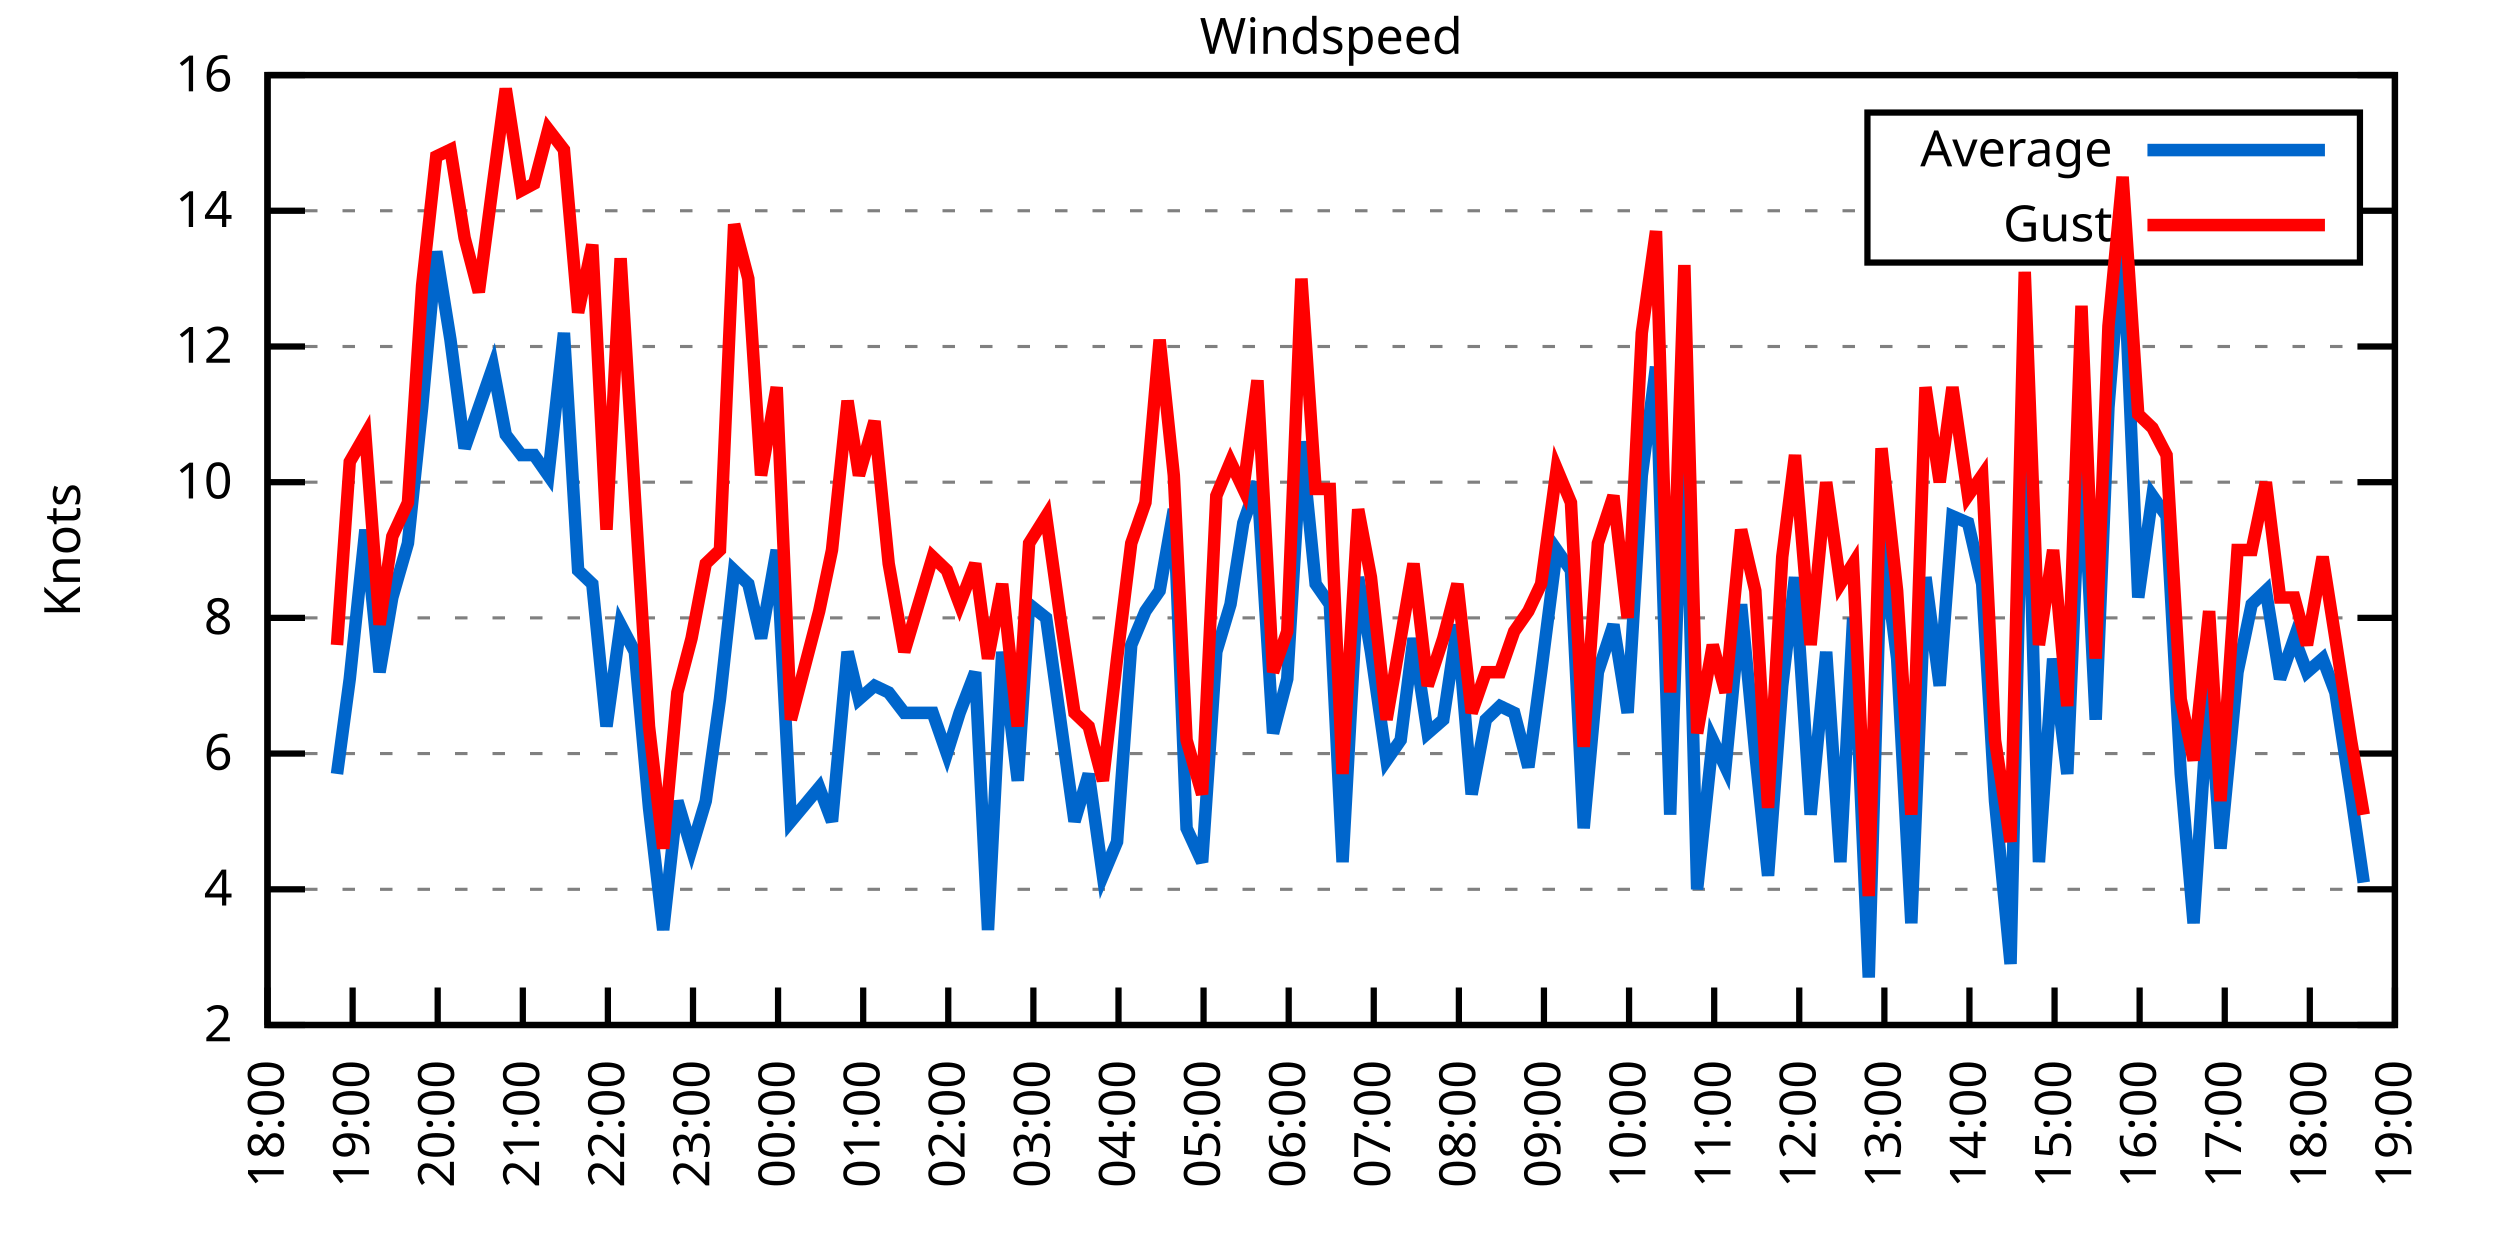
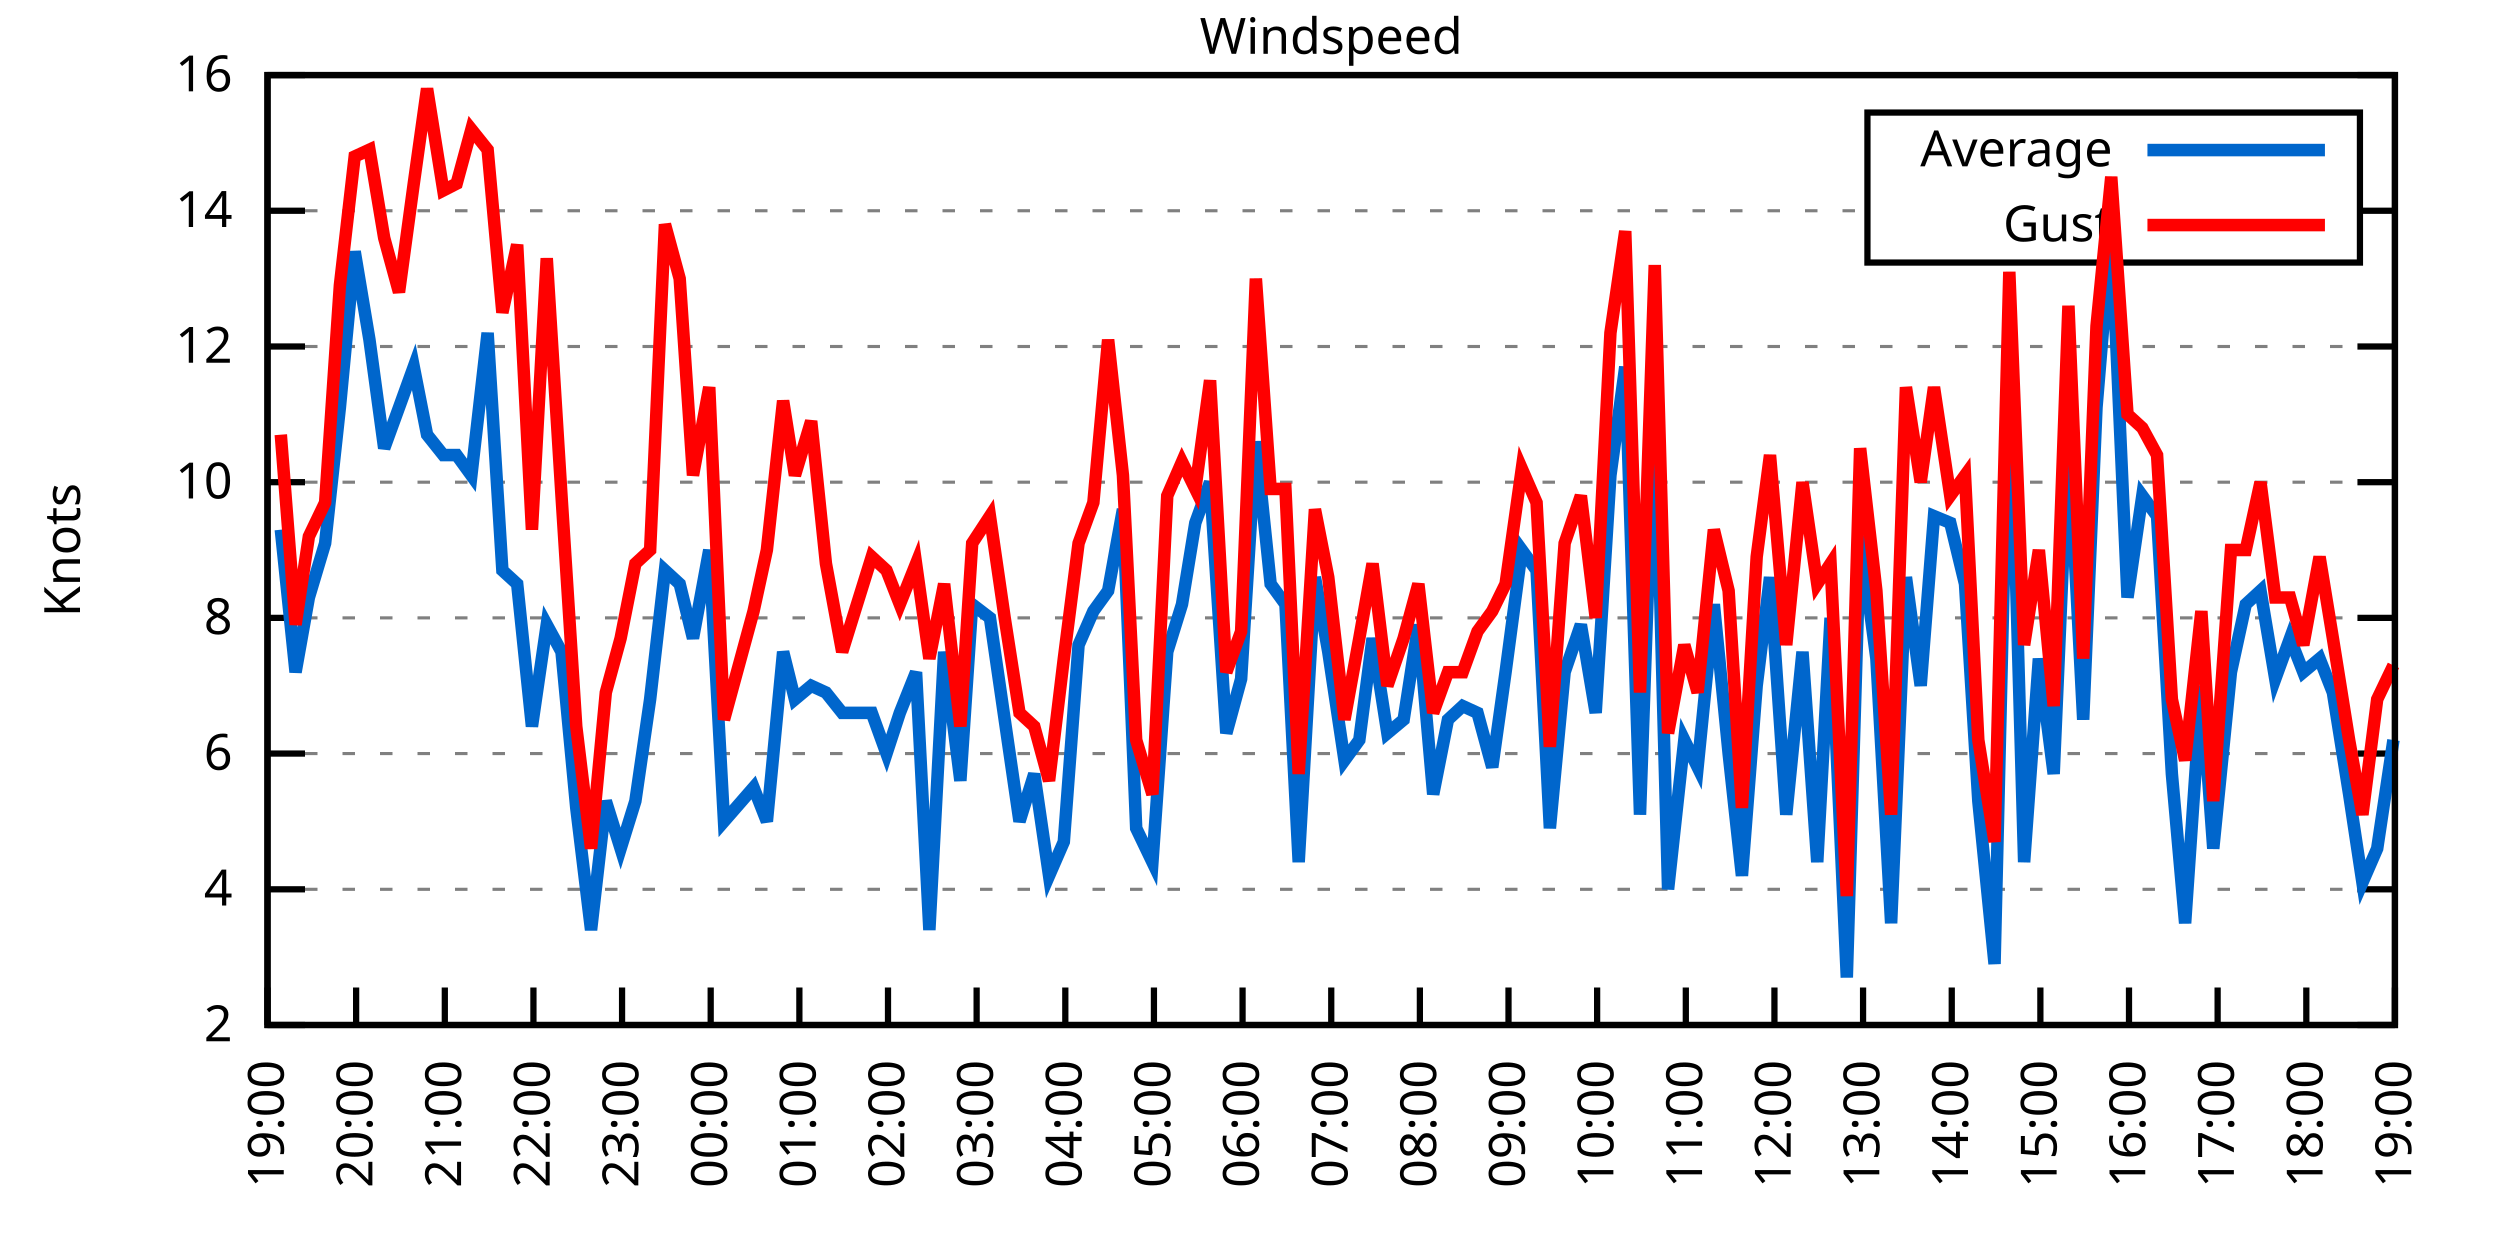
<svg xmlns="http://www.w3.org/2000/svg" xmlns:xlink="http://www.w3.org/1999/xlink" width="400" height="200" viewBox="0 0 400 200">
  <g id="gnuplot_canvas">
    <rect x="0" y="0" width="400" height="200" fill="none" />
    <defs>
      <circle id="gpDot" r="0.5" stroke-width="0.5" stroke="currentColor" />
      <path id="gpPt0" stroke-width="0.333" stroke="currentColor" d="M-1,0 h2 M0,-1 v2" />
      <path id="gpPt1" stroke-width="0.333" stroke="currentColor" d="M-1,-1 L1,1 M1,-1 L-1,1" />
      <path id="gpPt2" stroke-width="0.333" stroke="currentColor" d="M-1,0 L1,0 M0,-1 L0,1 M-1,-1 L1,1 M-1,1 L1,-1" />
      <rect id="gpPt3" stroke-width="0.333" stroke="currentColor" x="-1" y="-1" width="2" height="2" />
      <rect id="gpPt4" stroke-width="0.333" stroke="currentColor" fill="currentColor" x="-1" y="-1" width="2" height="2" />
      <circle id="gpPt5" stroke-width="0.333" stroke="currentColor" cx="0" cy="0" r="1" />
      <use xlink:href="#gpPt5" id="gpPt6" fill="currentColor" stroke="none" />
      <path id="gpPt7" stroke-width="0.333" stroke="currentColor" d="M0,-1.33 L-1.33,0.67 L1.33,0.67 z" />
      <use xlink:href="#gpPt7" id="gpPt8" fill="currentColor" stroke="none" />
      <use xlink:href="#gpPt7" id="gpPt9" stroke="currentColor" transform="rotate(180)" />
      <use xlink:href="#gpPt9" id="gpPt10" fill="currentColor" stroke="none" />
      <use xlink:href="#gpPt3" id="gpPt11" stroke="currentColor" transform="rotate(45)" />
      <use xlink:href="#gpPt11" id="gpPt12" fill="currentColor" stroke="none" />
      <path id="gpPt13" stroke-width="0.333" stroke="currentColor" d="M0,1.330 L1.265,0.411 L0.782,-1.067 L-0.782,-1.076 L-1.265,0.411 z" />
      <use xlink:href="#gpPt13" id="gpPt14" fill="currentColor" stroke="none" />
      <filter id="textbox" filterUnits="objectBoundingBox" x="0" y="0" height="1" width="1">
        <feFlood flood-color="white" flood-opacity="1" result="bgnd" />
        <feComposite in="SourceGraphic" in2="bgnd" operator="atop" />
      </filter>
      <filter id="greybox" filterUnits="objectBoundingBox" x="0" y="0" height="1" width="1">
        <feFlood flood-color="lightgrey" flood-opacity="1" result="grey" />
        <feComposite in="SourceGraphic" in2="grey" operator="atop" />
      </filter>
    </defs>
    <g fill="none" color="white" stroke="currentColor" stroke-width="1.00" stroke-linecap="butt" stroke-linejoin="miter">
</g>
    <g fill="none" color="black" stroke="currentColor" stroke-width="1.00" stroke-linecap="butt" stroke-linejoin="miter">
      <g stroke="none" shape-rendering="crispEdges">
        <polygon fill="rgb(255, 255, 255)" points="42.80,164.00 383.18,164.00 383.18,12.02 42.80,12.02 " />
      </g>
    </g>
    <g fill="none" color="black" stroke="currentColor" stroke-width="1.00" stroke-linecap="butt" stroke-linejoin="miter">
</g>
    <g fill="none" color="black" stroke="black" stroke-width="0.50" stroke-linecap="butt" stroke-linejoin="miter">
</g>
    <g fill="none" color="gray" stroke="currentColor" stroke-width="0.50" stroke-linecap="butt" stroke-linejoin="miter">
      <path stroke="gray" stroke-dasharray="2,4" class="gridline" d="M42.80,164.00 L383.19,164.00  " />
    </g>
    <g fill="none" color="gray" stroke="gray" stroke-width="1.00" stroke-linecap="butt" stroke-linejoin="miter">
</g>
    <g fill="none" color="black" stroke="currentColor" stroke-width="1.00" stroke-linecap="butt" stroke-linejoin="miter">
      <path stroke="black" d="M42.80,164.00 L48.80,164.00 M383.19,164.00 L377.19,164.00  " />
      <g transform="translate(37.20,166.60)" stroke="none" fill="black" font-family="Sans" font-size="8.00" text-anchor="end">
        <text>
          <tspan font-family="Sans"> 2</tspan>
        </text>
      </g>
    </g>
    <g fill="none" color="black" stroke="currentColor" stroke-width="1.00" stroke-linecap="butt" stroke-linejoin="miter">
</g>
    <g fill="none" color="black" stroke="black" stroke-width="0.50" stroke-linecap="butt" stroke-linejoin="miter">
</g>
    <g fill="none" color="gray" stroke="currentColor" stroke-width="0.50" stroke-linecap="butt" stroke-linejoin="miter">
      <path stroke="gray" stroke-dasharray="2,4" class="gridline" d="M42.80,142.29 L383.19,142.29  " />
    </g>
    <g fill="none" color="gray" stroke="gray" stroke-width="1.00" stroke-linecap="butt" stroke-linejoin="miter">
</g>
    <g fill="none" color="black" stroke="currentColor" stroke-width="1.00" stroke-linecap="butt" stroke-linejoin="miter">
      <path stroke="black" d="M42.80,142.29 L48.80,142.29 M383.19,142.29 L377.19,142.29  " />
      <g transform="translate(37.20,144.89)" stroke="none" fill="black" font-family="Sans" font-size="8.00" text-anchor="end">
        <text>
          <tspan font-family="Sans"> 4</tspan>
        </text>
      </g>
    </g>
    <g fill="none" color="black" stroke="currentColor" stroke-width="1.00" stroke-linecap="butt" stroke-linejoin="miter">
</g>
    <g fill="none" color="black" stroke="black" stroke-width="0.50" stroke-linecap="butt" stroke-linejoin="miter">
</g>
    <g fill="none" color="gray" stroke="currentColor" stroke-width="0.50" stroke-linecap="butt" stroke-linejoin="miter">
      <path stroke="gray" stroke-dasharray="2,4" class="gridline" d="M42.80,120.57 L383.19,120.57  " />
    </g>
    <g fill="none" color="gray" stroke="gray" stroke-width="1.00" stroke-linecap="butt" stroke-linejoin="miter">
</g>
    <g fill="none" color="black" stroke="currentColor" stroke-width="1.00" stroke-linecap="butt" stroke-linejoin="miter">
      <path stroke="black" d="M42.80,120.57 L48.80,120.57 M383.19,120.57 L377.19,120.57  " />
      <g transform="translate(37.20,123.17)" stroke="none" fill="black" font-family="Sans" font-size="8.00" text-anchor="end">
        <text>
          <tspan font-family="Sans"> 6</tspan>
        </text>
      </g>
    </g>
    <g fill="none" color="black" stroke="currentColor" stroke-width="1.00" stroke-linecap="butt" stroke-linejoin="miter">
</g>
    <g fill="none" color="black" stroke="black" stroke-width="0.50" stroke-linecap="butt" stroke-linejoin="miter">
</g>
    <g fill="none" color="gray" stroke="currentColor" stroke-width="0.50" stroke-linecap="butt" stroke-linejoin="miter">
      <path stroke="gray" stroke-dasharray="2,4" class="gridline" d="M42.80,98.86 L383.19,98.86  " />
    </g>
    <g fill="none" color="gray" stroke="gray" stroke-width="1.00" stroke-linecap="butt" stroke-linejoin="miter">
</g>
    <g fill="none" color="black" stroke="currentColor" stroke-width="1.00" stroke-linecap="butt" stroke-linejoin="miter">
      <path stroke="black" d="M42.80,98.86 L48.80,98.86 M383.19,98.86 L377.19,98.86  " />
      <g transform="translate(37.20,101.46)" stroke="none" fill="black" font-family="Sans" font-size="8.00" text-anchor="end">
        <text>
          <tspan font-family="Sans"> 8</tspan>
        </text>
      </g>
    </g>
    <g fill="none" color="black" stroke="currentColor" stroke-width="1.00" stroke-linecap="butt" stroke-linejoin="miter">
</g>
    <g fill="none" color="black" stroke="black" stroke-width="0.50" stroke-linecap="butt" stroke-linejoin="miter">
</g>
    <g fill="none" color="gray" stroke="currentColor" stroke-width="0.50" stroke-linecap="butt" stroke-linejoin="miter">
      <path stroke="gray" stroke-dasharray="2,4" class="gridline" d="M42.80,77.15 L383.19,77.15  " />
    </g>
    <g fill="none" color="gray" stroke="gray" stroke-width="1.00" stroke-linecap="butt" stroke-linejoin="miter">
</g>
    <g fill="none" color="black" stroke="currentColor" stroke-width="1.00" stroke-linecap="butt" stroke-linejoin="miter">
      <path stroke="black" d="M42.80,77.15 L48.80,77.15 M383.19,77.15 L377.19,77.15  " />
      <g transform="translate(37.20,79.75)" stroke="none" fill="black" font-family="Sans" font-size="8.00" text-anchor="end">
        <text>
          <tspan font-family="Sans"> 10</tspan>
        </text>
      </g>
    </g>
    <g fill="none" color="black" stroke="currentColor" stroke-width="1.00" stroke-linecap="butt" stroke-linejoin="miter">
</g>
    <g fill="none" color="black" stroke="black" stroke-width="0.50" stroke-linecap="butt" stroke-linejoin="miter">
</g>
    <g fill="none" color="gray" stroke="currentColor" stroke-width="0.50" stroke-linecap="butt" stroke-linejoin="miter">
      <path stroke="gray" stroke-dasharray="2,4" class="gridline" d="M42.80,55.44 L383.19,55.44  " />
    </g>
    <g fill="none" color="gray" stroke="gray" stroke-width="1.00" stroke-linecap="butt" stroke-linejoin="miter">
</g>
    <g fill="none" color="black" stroke="currentColor" stroke-width="1.00" stroke-linecap="butt" stroke-linejoin="miter">
      <path stroke="black" d="M42.80,55.44 L48.80,55.44 M383.19,55.44 L377.19,55.44  " />
      <g transform="translate(37.20,58.04)" stroke="none" fill="black" font-family="Sans" font-size="8.00" text-anchor="end">
        <text>
          <tspan font-family="Sans"> 12</tspan>
        </text>
      </g>
    </g>
    <g fill="none" color="black" stroke="currentColor" stroke-width="1.00" stroke-linecap="butt" stroke-linejoin="miter">
</g>
    <g fill="none" color="black" stroke="black" stroke-width="0.50" stroke-linecap="butt" stroke-linejoin="miter">
</g>
    <g fill="none" color="gray" stroke="currentColor" stroke-width="0.50" stroke-linecap="butt" stroke-linejoin="miter">
      <path stroke="gray" stroke-dasharray="2,4" class="gridline" d="M42.80,33.72 L298.79,33.72 M377.59,33.72 L383.19,33.72  " />
    </g>
    <g fill="none" color="gray" stroke="gray" stroke-width="1.00" stroke-linecap="butt" stroke-linejoin="miter">
</g>
    <g fill="none" color="black" stroke="currentColor" stroke-width="1.00" stroke-linecap="butt" stroke-linejoin="miter">
      <path stroke="black" d="M42.80,33.72 L48.80,33.72 M383.19,33.72 L377.19,33.72  " />
      <g transform="translate(37.20,36.32)" stroke="none" fill="black" font-family="Sans" font-size="8.00" text-anchor="end">
        <text>
          <tspan font-family="Sans"> 14</tspan>
        </text>
      </g>
    </g>
    <g fill="none" color="black" stroke="currentColor" stroke-width="1.00" stroke-linecap="butt" stroke-linejoin="miter">
</g>
    <g fill="none" color="black" stroke="black" stroke-width="0.50" stroke-linecap="butt" stroke-linejoin="miter">
</g>
    <g fill="none" color="gray" stroke="currentColor" stroke-width="0.50" stroke-linecap="butt" stroke-linejoin="miter">
      <path stroke="gray" stroke-dasharray="2,4" class="gridline" d="M42.80,12.01 L383.19,12.01  " />
    </g>
    <g fill="none" color="gray" stroke="gray" stroke-width="1.00" stroke-linecap="butt" stroke-linejoin="miter">
</g>
    <g fill="none" color="black" stroke="currentColor" stroke-width="1.00" stroke-linecap="butt" stroke-linejoin="miter">
      <path stroke="black" d="M42.80,12.01 L48.80,12.01 M383.19,12.01 L377.19,12.01  " />
      <g transform="translate(37.20,14.61)" stroke="none" fill="black" font-family="Sans" font-size="8.00" text-anchor="end">
        <text>
          <tspan font-family="Sans"> 16</tspan>
        </text>
      </g>
    </g>
    <g fill="none" color="black" stroke="currentColor" stroke-width="1.00" stroke-linecap="butt" stroke-linejoin="miter">
      <path stroke="black" d="M42.80,164.00 L42.80,158.00  " />
      <g transform="translate(45.40,169.60) rotate(270.00)" stroke="none" fill="black" font-family="Sans" font-size="8.00" text-anchor="end">
        <text>
-           <tspan font-family="Sans">18:00</tspan>
-         </text>
-       </g>
-     </g>
-     <g fill="none" color="black" stroke="currentColor" stroke-width="1.00" stroke-linecap="butt" stroke-linejoin="miter">
-       <path stroke="black" d="M56.42,164.00 L56.42,158.00  " />
-       <g transform="translate(59.02,169.60) rotate(270.00)" stroke="none" fill="black" font-family="Sans" font-size="8.00" text-anchor="end">
-         <text>
          <tspan font-family="Sans">19:00</tspan>
        </text>
      </g>
    </g>
    <g fill="none" color="black" stroke="currentColor" stroke-width="1.00" stroke-linecap="butt" stroke-linejoin="miter">
-       <path stroke="black" d="M70.03,164.00 L70.03,158.00  " />
-       <g transform="translate(72.63,169.60) rotate(270.00)" stroke="none" fill="black" font-family="Sans" font-size="8.00" text-anchor="end">
+       <path stroke="black" d="M56.98,164.00 L56.98,158.00  " />
+       <g transform="translate(59.58,169.60) rotate(270.00)" stroke="none" fill="black" font-family="Sans" font-size="8.00" text-anchor="end">
        <text>
          <tspan font-family="Sans">20:00</tspan>
        </text>
      </g>
    </g>
    <g fill="none" color="black" stroke="currentColor" stroke-width="1.00" stroke-linecap="butt" stroke-linejoin="miter">
-       <path stroke="black" d="M83.65,164.00 L83.65,158.00  " />
-       <g transform="translate(86.25,169.60) rotate(270.00)" stroke="none" fill="black" font-family="Sans" font-size="8.00" text-anchor="end">
+       <path stroke="black" d="M71.17,164.00 L71.17,158.00  " />
+       <g transform="translate(73.77,169.60) rotate(270.00)" stroke="none" fill="black" font-family="Sans" font-size="8.00" text-anchor="end">
        <text>
          <tspan font-family="Sans">21:00</tspan>
        </text>
      </g>
    </g>
    <g fill="none" color="black" stroke="currentColor" stroke-width="1.00" stroke-linecap="butt" stroke-linejoin="miter">
-       <path stroke="black" d="M97.26,164.00 L97.26,158.00  " />
-       <g transform="translate(99.86,169.60) rotate(270.00)" stroke="none" fill="black" font-family="Sans" font-size="8.00" text-anchor="end">
+       <path stroke="black" d="M85.35,164.00 L85.35,158.00  " />
+       <g transform="translate(87.95,169.60) rotate(270.00)" stroke="none" fill="black" font-family="Sans" font-size="8.00" text-anchor="end">
        <text>
          <tspan font-family="Sans">22:00</tspan>
        </text>
      </g>
    </g>
    <g fill="none" color="black" stroke="currentColor" stroke-width="1.00" stroke-linecap="butt" stroke-linejoin="miter">
-       <path stroke="black" d="M110.88,164.00 L110.88,158.00  " />
-       <g transform="translate(113.48,169.60) rotate(270.00)" stroke="none" fill="black" font-family="Sans" font-size="8.00" text-anchor="end">
+       <path stroke="black" d="M99.53,164.00 L99.53,158.00  " />
+       <g transform="translate(102.13,169.60) rotate(270.00)" stroke="none" fill="black" font-family="Sans" font-size="8.00" text-anchor="end">
        <text>
          <tspan font-family="Sans">23:00</tspan>
        </text>
      </g>
    </g>
    <g fill="none" color="black" stroke="currentColor" stroke-width="1.00" stroke-linecap="butt" stroke-linejoin="miter">
-       <path stroke="black" d="M124.49,164.00 L124.49,158.00  " />
-       <g transform="translate(127.09,169.60) rotate(270.00)" stroke="none" fill="black" font-family="Sans" font-size="8.00" text-anchor="end">
+       <path stroke="black" d="M113.71,164.00 L113.71,158.00  " />
+       <g transform="translate(116.31,169.60) rotate(270.00)" stroke="none" fill="black" font-family="Sans" font-size="8.00" text-anchor="end">
        <text>
          <tspan font-family="Sans">00:00</tspan>
        </text>
      </g>
    </g>
    <g fill="none" color="black" stroke="currentColor" stroke-width="1.00" stroke-linecap="butt" stroke-linejoin="miter">
-       <path stroke="black" d="M138.11,164.00 L138.11,158.00  " />
-       <g transform="translate(140.71,169.60) rotate(270.00)" stroke="none" fill="black" font-family="Sans" font-size="8.00" text-anchor="end">
+       <path stroke="black" d="M127.90,164.00 L127.90,158.00  " />
+       <g transform="translate(130.50,169.60) rotate(270.00)" stroke="none" fill="black" font-family="Sans" font-size="8.00" text-anchor="end">
        <text>
          <tspan font-family="Sans">01:00</tspan>
        </text>
      </g>
    </g>
    <g fill="none" color="black" stroke="currentColor" stroke-width="1.00" stroke-linecap="butt" stroke-linejoin="miter">
-       <path stroke="black" d="M151.72,164.00 L151.72,158.00  " />
-       <g transform="translate(154.32,169.60) rotate(270.00)" stroke="none" fill="black" font-family="Sans" font-size="8.00" text-anchor="end">
+       <path stroke="black" d="M142.08,164.00 L142.08,158.00  " />
+       <g transform="translate(144.68,169.60) rotate(270.00)" stroke="none" fill="black" font-family="Sans" font-size="8.00" text-anchor="end">
        <text>
          <tspan font-family="Sans">02:00</tspan>
        </text>
      </g>
    </g>
    <g fill="none" color="black" stroke="currentColor" stroke-width="1.00" stroke-linecap="butt" stroke-linejoin="miter">
-       <path stroke="black" d="M165.34,164.00 L165.34,158.00  " />
-       <g transform="translate(167.94,169.60) rotate(270.00)" stroke="none" fill="black" font-family="Sans" font-size="8.00" text-anchor="end">
+       <path stroke="black" d="M156.26,164.00 L156.26,158.00  " />
+       <g transform="translate(158.86,169.60) rotate(270.00)" stroke="none" fill="black" font-family="Sans" font-size="8.00" text-anchor="end">
        <text>
          <tspan font-family="Sans">03:00</tspan>
        </text>
      </g>
    </g>
    <g fill="none" color="black" stroke="currentColor" stroke-width="1.00" stroke-linecap="butt" stroke-linejoin="miter">
-       <path stroke="black" d="M178.96,164.00 L178.96,158.00  " />
-       <g transform="translate(181.56,169.60) rotate(270.00)" stroke="none" fill="black" font-family="Sans" font-size="8.00" text-anchor="end">
+       <path stroke="black" d="M170.45,164.00 L170.45,158.00  " />
+       <g transform="translate(173.05,169.60) rotate(270.00)" stroke="none" fill="black" font-family="Sans" font-size="8.00" text-anchor="end">
        <text>
          <tspan font-family="Sans">04:00</tspan>
        </text>
      </g>
    </g>
    <g fill="none" color="black" stroke="currentColor" stroke-width="1.00" stroke-linecap="butt" stroke-linejoin="miter">
-       <path stroke="black" d="M192.57,164.00 L192.57,158.00  " />
-       <g transform="translate(195.17,169.60) rotate(270.00)" stroke="none" fill="black" font-family="Sans" font-size="8.00" text-anchor="end">
+       <path stroke="black" d="M184.63,164.00 L184.63,158.00  " />
+       <g transform="translate(187.23,169.60) rotate(270.00)" stroke="none" fill="black" font-family="Sans" font-size="8.00" text-anchor="end">
        <text>
          <tspan font-family="Sans">05:00</tspan>
        </text>
      </g>
    </g>
    <g fill="none" color="black" stroke="currentColor" stroke-width="1.00" stroke-linecap="butt" stroke-linejoin="miter">
-       <path stroke="black" d="M206.19,164.00 L206.19,158.00  " />
-       <g transform="translate(208.79,169.60) rotate(270.00)" stroke="none" fill="black" font-family="Sans" font-size="8.00" text-anchor="end">
+       <path stroke="black" d="M198.81,164.00 L198.81,158.00  " />
+       <g transform="translate(201.41,169.60) rotate(270.00)" stroke="none" fill="black" font-family="Sans" font-size="8.00" text-anchor="end">
        <text>
          <tspan font-family="Sans">06:00</tspan>
        </text>
      </g>
    </g>
    <g fill="none" color="black" stroke="currentColor" stroke-width="1.00" stroke-linecap="butt" stroke-linejoin="miter">
-       <path stroke="black" d="M219.80,164.00 L219.80,158.00  " />
-       <g transform="translate(222.40,169.60) rotate(270.00)" stroke="none" fill="black" font-family="Sans" font-size="8.00" text-anchor="end">
+       <path stroke="black" d="M213.00,164.00 L213.00,158.00  " />
+       <g transform="translate(215.60,169.60) rotate(270.00)" stroke="none" fill="black" font-family="Sans" font-size="8.00" text-anchor="end">
        <text>
          <tspan font-family="Sans">07:00</tspan>
        </text>
      </g>
    </g>
    <g fill="none" color="black" stroke="currentColor" stroke-width="1.00" stroke-linecap="butt" stroke-linejoin="miter">
-       <path stroke="black" d="M233.42,164.00 L233.42,158.00  " />
-       <g transform="translate(236.02,169.60) rotate(270.00)" stroke="none" fill="black" font-family="Sans" font-size="8.00" text-anchor="end">
+       <path stroke="black" d="M227.18,164.00 L227.18,158.00  " />
+       <g transform="translate(229.78,169.60) rotate(270.00)" stroke="none" fill="black" font-family="Sans" font-size="8.00" text-anchor="end">
        <text>
          <tspan font-family="Sans">08:00</tspan>
        </text>
      </g>
    </g>
    <g fill="none" color="black" stroke="currentColor" stroke-width="1.00" stroke-linecap="butt" stroke-linejoin="miter">
-       <path stroke="black" d="M247.03,164.00 L247.03,158.00  " />
-       <g transform="translate(249.63,169.60) rotate(270.00)" stroke="none" fill="black" font-family="Sans" font-size="8.00" text-anchor="end">
+       <path stroke="black" d="M241.36,164.00 L241.36,158.00  " />
+       <g transform="translate(243.96,169.60) rotate(270.00)" stroke="none" fill="black" font-family="Sans" font-size="8.00" text-anchor="end">
        <text>
          <tspan font-family="Sans">09:00</tspan>
        </text>
      </g>
    </g>
    <g fill="none" color="black" stroke="currentColor" stroke-width="1.00" stroke-linecap="butt" stroke-linejoin="miter">
-       <path stroke="black" d="M260.65,164.00 L260.65,158.00  " />
-       <g transform="translate(263.25,169.60) rotate(270.00)" stroke="none" fill="black" font-family="Sans" font-size="8.00" text-anchor="end">
+       <path stroke="black" d="M255.54,164.00 L255.54,158.00  " />
+       <g transform="translate(258.14,169.60) rotate(270.00)" stroke="none" fill="black" font-family="Sans" font-size="8.00" text-anchor="end">
        <text>
          <tspan font-family="Sans">10:00</tspan>
        </text>
      </g>
    </g>
    <g fill="none" color="black" stroke="currentColor" stroke-width="1.00" stroke-linecap="butt" stroke-linejoin="miter">
-       <path stroke="black" d="M274.27,164.00 L274.27,158.00  " />
-       <g transform="translate(276.87,169.60) rotate(270.00)" stroke="none" fill="black" font-family="Sans" font-size="8.00" text-anchor="end">
+       <path stroke="black" d="M269.73,164.00 L269.73,158.00  " />
+       <g transform="translate(272.33,169.60) rotate(270.00)" stroke="none" fill="black" font-family="Sans" font-size="8.00" text-anchor="end">
        <text>
          <tspan font-family="Sans">11:00</tspan>
        </text>
      </g>
    </g>
    <g fill="none" color="black" stroke="currentColor" stroke-width="1.00" stroke-linecap="butt" stroke-linejoin="miter">
-       <path stroke="black" d="M287.88,164.00 L287.88,158.00  " />
-       <g transform="translate(290.48,169.60) rotate(270.00)" stroke="none" fill="black" font-family="Sans" font-size="8.00" text-anchor="end">
+       <path stroke="black" d="M283.91,164.00 L283.91,158.00  " />
+       <g transform="translate(286.51,169.60) rotate(270.00)" stroke="none" fill="black" font-family="Sans" font-size="8.00" text-anchor="end">
        <text>
          <tspan font-family="Sans">12:00</tspan>
        </text>
      </g>
    </g>
    <g fill="none" color="black" stroke="currentColor" stroke-width="1.00" stroke-linecap="butt" stroke-linejoin="miter">
-       <path stroke="black" d="M301.50,164.00 L301.50,158.00  " />
-       <g transform="translate(304.10,169.60) rotate(270.00)" stroke="none" fill="black" font-family="Sans" font-size="8.00" text-anchor="end">
+       <path stroke="black" d="M298.09,164.00 L298.09,158.00  " />
+       <g transform="translate(300.69,169.60) rotate(270.00)" stroke="none" fill="black" font-family="Sans" font-size="8.00" text-anchor="end">
        <text>
          <tspan font-family="Sans">13:00</tspan>
        </text>
      </g>
    </g>
    <g fill="none" color="black" stroke="currentColor" stroke-width="1.00" stroke-linecap="butt" stroke-linejoin="miter">
-       <path stroke="black" d="M315.11,164.00 L315.11,158.00  " />
-       <g transform="translate(317.71,169.60) rotate(270.00)" stroke="none" fill="black" font-family="Sans" font-size="8.00" text-anchor="end">
+       <path stroke="black" d="M312.28,164.00 L312.28,158.00  " />
+       <g transform="translate(314.88,169.60) rotate(270.00)" stroke="none" fill="black" font-family="Sans" font-size="8.00" text-anchor="end">
        <text>
          <tspan font-family="Sans">14:00</tspan>
        </text>
      </g>
    </g>
    <g fill="none" color="black" stroke="currentColor" stroke-width="1.00" stroke-linecap="butt" stroke-linejoin="miter">
-       <path stroke="black" d="M328.73,164.00 L328.73,158.00  " />
-       <g transform="translate(331.33,169.60) rotate(270.00)" stroke="none" fill="black" font-family="Sans" font-size="8.00" text-anchor="end">
+       <path stroke="black" d="M326.46,164.00 L326.46,158.00  " />
+       <g transform="translate(329.06,169.60) rotate(270.00)" stroke="none" fill="black" font-family="Sans" font-size="8.00" text-anchor="end">
        <text>
          <tspan font-family="Sans">15:00</tspan>
        </text>
      </g>
    </g>
    <g fill="none" color="black" stroke="currentColor" stroke-width="1.00" stroke-linecap="butt" stroke-linejoin="miter">
-       <path stroke="black" d="M342.34,164.00 L342.34,158.00  " />
-       <g transform="translate(344.94,169.60) rotate(270.00)" stroke="none" fill="black" font-family="Sans" font-size="8.00" text-anchor="end">
+       <path stroke="black" d="M340.64,164.00 L340.64,158.00  " />
+       <g transform="translate(343.24,169.60) rotate(270.00)" stroke="none" fill="black" font-family="Sans" font-size="8.00" text-anchor="end">
        <text>
          <tspan font-family="Sans">16:00</tspan>
        </text>
      </g>
    </g>
    <g fill="none" color="black" stroke="currentColor" stroke-width="1.00" stroke-linecap="butt" stroke-linejoin="miter">
-       <path stroke="black" d="M355.96,164.00 L355.96,158.00  " />
-       <g transform="translate(358.56,169.60) rotate(270.00)" stroke="none" fill="black" font-family="Sans" font-size="8.00" text-anchor="end">
+       <path stroke="black" d="M354.82,164.00 L354.82,158.00  " />
+       <g transform="translate(357.42,169.60) rotate(270.00)" stroke="none" fill="black" font-family="Sans" font-size="8.00" text-anchor="end">
        <text>
          <tspan font-family="Sans">17:00</tspan>
        </text>
      </g>
    </g>
    <g fill="none" color="black" stroke="currentColor" stroke-width="1.00" stroke-linecap="butt" stroke-linejoin="miter">
-       <path stroke="black" d="M369.57,164.00 L369.57,158.00  " />
-       <g transform="translate(372.17,169.60) rotate(270.00)" stroke="none" fill="black" font-family="Sans" font-size="8.00" text-anchor="end">
+       <path stroke="black" d="M369.01,164.00 L369.01,158.00  " />
+       <g transform="translate(371.61,169.60) rotate(270.00)" stroke="none" fill="black" font-family="Sans" font-size="8.00" text-anchor="end">
        <text>
          <tspan font-family="Sans">18:00</tspan>
        </text>
      </g>
    </g>
    <g fill="none" color="black" stroke="currentColor" stroke-width="1.00" stroke-linecap="butt" stroke-linejoin="miter">
      <path stroke="black" d="M383.19,164.00 L383.19,158.00  " />
      <g transform="translate(385.79,169.60) rotate(270.00)" stroke="none" fill="black" font-family="Sans" font-size="8.00" text-anchor="end">
        <text>
          <tspan font-family="Sans">19:00</tspan>
        </text>
      </g>
    </g>
    <g fill="none" color="black" stroke="currentColor" stroke-width="1.00" stroke-linecap="butt" stroke-linejoin="miter">
</g>
    <g fill="none" color="black" stroke="currentColor" stroke-width="1.00" stroke-linecap="butt" stroke-linejoin="miter">
      <path stroke="black" d="M42.80,12.01 L42.80,164.00 L383.19,164.00 L383.19,12.01 L42.80,12.01 Z  " />
    </g>
    <g fill="none" color="black" stroke="currentColor" stroke-width="1.00" stroke-linecap="butt" stroke-linejoin="miter">
</g>
    <g fill="none" color="black" stroke="currentColor" stroke-width="1.00" stroke-linecap="butt" stroke-linejoin="miter">
      <path stroke="black" d="M298.79,42.01 L298.79,18.01 L377.59,18.01 L377.59,42.01 L298.79,42.01 Z  " />
    </g>
    <g id="Windspeed_plot_1">
      <g fill="none" color="white" stroke="black" stroke-width="2.00" stroke-linecap="butt" stroke-linejoin="miter">
</g>
      <g fill="none" color="black" stroke="currentColor" stroke-width="2.00" stroke-linecap="butt" stroke-linejoin="miter">
        <g transform="translate(337.99,26.61)" stroke="none" fill="black" font-family="Sans" font-size="8.00" text-anchor="end">
          <text>
            <tspan font-family="Sans">Average</tspan>
          </text>
        </g>
      </g>
      <g fill="none" color="black" stroke="currentColor" stroke-width="2.00" stroke-linecap="butt" stroke-linejoin="miter">
-         <path stroke="rgb(  0, 102, 204)" d="M343.59,24.01 L371.99,24.01 M53.92,123.83 L55.96,108.63 L58.46,84.75 L60.73,107.55 L62.77,95.60 L65.27,86.92   L67.54,65.21 L69.80,40.24 L72.07,54.35 L74.34,71.72 L76.61,65.21 L78.88,58.69 L80.92,69.55 L83.42,72.81   L85.46,72.81 L87.73,76.06 L90.23,53.26 L92.50,91.26 L94.77,93.43 L97.04,116.23 L99.30,99.95 L101.57,104.29   L103.84,129.26 L106.11,148.80 L108.38,128.17 L110.65,135.77 L112.92,128.17 L115.19,111.89 L117.46,91.26 L119.73,93.43   L121.77,102.12 L124.27,88.00 L126.54,131.43 L131.07,126.00 L133.12,131.43 L135.61,104.29 L137.43,111.89 L139.92,109.72   L142.19,110.80 L144.69,114.06 L149.23,114.06 L151.50,120.57 L153.54,114.06 L156.04,107.55 L158.08,148.80 L160.35,104.29   L162.84,124.92 L164.66,96.69 L167.38,98.86 L169.65,115.15 L171.92,131.43 L174.19,123.83 L176.46,140.12 L178.73,134.69   L181.00,103.20 L183.27,97.78 L185.54,94.52 L187.81,81.49 L189.85,132.52 L192.34,137.94 L194.61,104.29 L196.88,96.69   L198.93,83.66 L201.19,77.15 L203.69,117.32 L205.96,108.63 L208.23,70.63 L210.50,93.43 L212.77,96.69 L214.81,137.94   L217.31,92.35 L219.35,104.29 L221.85,121.66 L224.11,118.40 L226.16,102.12 L228.43,117.32 L230.92,115.15 L233.19,99.95   L235.46,127.09 L237.73,115.15 L240.00,112.97 L242.27,114.06 L244.54,122.75 L246.58,107.55 L249.08,88.00 L251.35,91.26   L253.39,132.52 L255.66,107.55 L258.15,99.95 L260.42,114.06 L262.69,76.06 L264.96,58.69 L267.23,130.35 L269.50,63.04   L271.54,142.29 L274.04,118.40 L276.08,122.75 L278.58,96.69 L280.85,120.57 L282.89,140.12 L285.16,109.72 L287.20,92.35   L289.70,130.35 L292.19,104.29 L294.46,137.94 L296.50,98.86 L299.00,156.40 L301.04,85.83 L303.54,105.38 L305.81,147.72   L308.08,92.35 L310.35,109.72 L312.39,82.58 L314.89,83.66 L317.15,93.43 L319.20,128.17 L321.69,154.23 L323.96,55.44   L326.23,137.94 L328.50,105.38 L330.77,123.83 L333.04,69.55 L335.31,115.15 L337.35,65.21 L339.62,36.98 L342.12,95.60   L344.39,79.32 L346.65,82.58 L348.92,123.83 L350.97,147.72 L353.46,109.72 L355.28,135.77 L358.00,107.55 L360.27,96.69   L362.54,94.52 L364.81,108.63 L367.08,102.12 L369.12,107.55 L371.62,105.38 L373.66,110.80 L376.16,127.09 L378.20,141.20    " />
+         <path stroke="rgb(  0, 102, 204)" d="M343.59,24.01 L371.99,24.01 M44.93,84.75 L47.29,107.55 L49.42,95.60 L52.02,86.92 L54.38,65.21 L56.75,40.24   L59.11,54.35 L61.47,71.72 L63.84,65.21 L66.20,58.69 L68.33,69.55 L70.93,72.81 L73.06,72.81 L75.42,76.06   L78.02,53.26 L80.38,91.26 L82.75,93.43 L85.11,116.23 L87.48,99.95 L89.84,104.29 L92.20,129.26 L94.57,148.80   L96.93,128.17 L99.30,135.77 L101.66,128.17 L104.02,111.89 L106.39,91.26 L108.75,93.43 L110.88,102.12 L113.48,88.00   L115.84,131.43 L120.57,126.00 L122.70,131.43 L125.30,104.29 L127.19,111.89 L129.79,109.72 L132.15,110.80 L134.75,114.06   L139.48,114.06 L141.84,120.57 L143.97,114.06 L146.57,107.55 L148.70,148.80 L151.06,104.29 L153.66,124.92 L155.55,96.69   L158.39,98.86 L160.75,115.15 L163.12,131.43 L165.48,123.83 L167.85,140.12 L170.21,134.69 L172.57,103.20 L174.94,97.78   L177.30,94.52 L179.67,81.49 L181.79,132.52 L184.39,137.94 L186.76,104.29 L189.12,96.69 L191.25,83.66 L193.61,77.15   L196.21,117.32 L198.58,108.63 L200.94,70.63 L203.30,93.43 L205.67,96.69 L207.79,137.94 L210.39,92.35 L212.52,104.29   L215.12,121.66 L217.49,118.40 L219.61,102.12 L221.98,117.32 L224.58,115.15 L226.94,99.95 L229.31,127.09 L231.67,115.15   L234.03,112.97 L236.40,114.06 L238.76,122.75 L240.89,107.55 L243.49,88.00 L245.85,91.26 L247.98,132.52 L250.34,107.55   L252.94,99.95 L255.31,114.06 L257.67,76.06 L260.04,58.69 L262.40,130.35 L264.76,63.04 L266.89,142.29 L269.49,118.40   L271.62,122.75 L274.22,96.69 L276.58,120.57 L278.71,140.12 L281.07,109.72 L283.20,92.35 L285.80,130.35 L288.40,104.29   L290.76,137.94 L292.89,98.86 L295.49,156.40 L297.62,85.83 L300.22,105.38 L302.58,147.72 L304.95,92.35 L307.31,109.72   L309.44,82.58 L312.04,83.66 L314.40,93.43 L316.53,128.17 L319.13,154.23 L321.49,55.44 L323.86,137.94 L326.22,105.38   L328.59,123.83 L330.95,69.55 L333.31,115.15 L335.44,65.21 L337.80,36.98 L340.40,95.60 L342.77,79.32 L345.13,82.58   L347.50,123.83 L349.62,147.72 L352.22,109.72 L354.12,135.77 L356.95,107.55 L359.32,96.69 L361.68,94.52 L364.04,108.63   L366.41,102.12 L368.53,107.55 L371.13,105.38 L373.26,110.80 L375.86,127.09 L377.99,141.20 L380.35,135.77 L382.95,118.40    " />
      </g>
    </g>
    <g id="Windspeed_plot_2">
      <g fill="none" color="black" stroke="currentColor" stroke-width="2.00" stroke-linecap="butt" stroke-linejoin="miter">
        <g transform="translate(337.99,38.61)" stroke="none" fill="black" font-family="Sans" font-size="8.00" text-anchor="end">
          <text>
            <tspan font-family="Sans">Gust</tspan>
          </text>
        </g>
      </g>
      <g fill="none" color="black" stroke="currentColor" stroke-width="2.00" stroke-linecap="butt" stroke-linejoin="miter">
-         <path stroke="rgb(255,   0,   0)" d="M343.59,36.01 L371.99,36.01 M53.92,103.20 L55.96,73.89 L58.46,69.55 L60.73,99.95 L62.77,85.83 L65.27,80.41   L67.54,45.66 L69.80,25.04 L72.07,23.95 L74.34,38.07 L76.61,46.75 L78.88,29.38 L80.92,14.18 L83.42,30.47   L85.46,29.38 L87.73,20.70 L90.23,23.95 L92.50,50.01 L94.77,39.15 L97.04,84.75 L99.30,41.32 L101.57,79.32   L103.84,116.23 L106.11,135.77 L108.38,110.80 L110.65,102.12 L112.92,90.18 L115.19,88.00 L117.46,35.89 L119.73,44.58   L121.77,76.06 L124.27,61.95 L126.54,115.15 L131.07,97.78 L133.12,88.00 L135.61,64.12 L137.43,76.06 L139.92,67.38   L142.19,90.18 L144.69,104.29 L149.23,89.09 L151.50,91.26 L153.54,96.69 L156.04,90.18 L158.08,105.38 L160.35,93.43   L162.84,116.23 L164.66,86.92 L167.38,82.58 L169.65,98.86 L171.92,114.06 L174.19,116.23 L176.46,124.92 L178.73,105.38   L181.00,86.92 L183.27,80.41 L185.54,54.35 L187.81,76.06 L189.85,118.40 L192.34,127.09 L194.61,79.32 L196.88,73.89   L198.93,78.23 L201.19,60.86 L203.69,107.55 L205.96,101.03 L208.23,44.58 L210.50,78.23 L212.77,78.23 L214.81,123.83   L217.31,81.49 L219.35,92.35 L221.85,115.15 L224.11,102.12 L226.16,90.18 L228.43,109.72 L230.92,102.12 L233.19,93.43   L235.46,114.06 L237.73,107.55 L240.00,107.55 L242.27,101.03 L244.54,97.78 L246.58,93.43 L249.08,74.98 L251.35,80.41   L253.39,119.49 L255.66,86.92 L258.15,79.32 L260.42,98.86 L262.69,53.26 L264.96,36.98 L267.23,110.80 L269.50,42.41   L271.54,117.32 L274.04,103.20 L276.08,110.80 L278.58,84.75 L280.85,94.52 L282.89,129.26 L285.16,89.09 L287.20,72.81   L289.70,103.20 L292.19,77.15 L294.46,93.43 L296.50,90.18 L299.00,143.37 L301.04,71.72 L303.54,94.52 L305.81,130.35   L308.08,61.95 L310.35,77.15 L312.39,61.95 L314.89,79.32 L317.15,76.06 L319.20,118.40 L321.69,134.69 L323.96,43.49   L326.23,103.20 L328.50,88.00 L330.77,112.97 L333.04,48.92 L335.31,105.38 L337.35,52.18 L339.62,28.29 L342.12,66.29   L344.39,68.46 L346.65,72.81 L348.92,111.89 L350.97,121.66 L353.46,97.78 L355.28,128.17 L358.00,88.00 L360.27,88.00   L362.54,77.15 L364.81,95.60 L367.08,95.60 L369.12,103.20 L371.62,89.09 L373.66,102.12 L376.16,118.40 L378.20,130.35    " />
+         <path stroke="rgb(255,   0,   0)" d="M343.59,36.01 L371.99,36.01 M44.93,69.55 L47.29,99.95 L49.42,85.83 L52.02,80.41 L54.38,45.66 L56.75,25.04   L59.11,23.95 L61.47,38.07 L63.84,46.75 L66.20,29.38 L68.33,14.18 L70.93,30.47 L73.06,29.38 L75.42,20.70   L78.02,23.95 L80.38,50.01 L82.75,39.15 L85.11,84.75 L87.48,41.32 L89.84,79.32 L92.20,116.23 L94.57,135.77   L96.93,110.80 L99.30,102.12 L101.66,90.18 L104.02,88.00 L106.39,35.89 L108.75,44.58 L110.88,76.06 L113.48,61.95   L115.84,115.15 L120.57,97.78 L122.70,88.00 L125.30,64.12 L127.19,76.06 L129.79,67.38 L132.15,90.18 L134.75,104.29   L139.48,89.09 L141.84,91.26 L143.97,96.69 L146.57,90.18 L148.70,105.38 L151.06,93.43 L153.66,116.23 L155.55,86.92   L158.39,82.58 L160.75,98.86 L163.12,114.06 L165.48,116.23 L167.85,124.92 L170.21,105.38 L172.57,86.92 L174.94,80.41   L177.30,54.35 L179.67,76.06 L181.79,118.40 L184.39,127.09 L186.76,79.32 L189.12,73.89 L191.25,78.23 L193.61,60.86   L196.21,107.55 L198.58,101.03 L200.94,44.58 L203.30,78.23 L205.67,78.23 L207.79,123.83 L210.39,81.49 L212.52,92.35   L215.12,115.15 L217.49,102.12 L219.61,90.18 L221.98,109.72 L224.58,102.12 L226.94,93.43 L229.31,114.06 L231.67,107.55   L234.03,107.55 L236.40,101.03 L238.76,97.78 L240.89,93.43 L243.49,74.98 L245.85,80.41 L247.98,119.49 L250.34,86.92   L252.94,79.32 L255.31,98.86 L257.67,53.26 L260.04,36.98 L262.40,110.80 L264.76,42.41 L266.89,117.32 L269.49,103.20   L271.62,110.80 L274.22,84.75 L276.58,94.52 L278.71,129.26 L281.07,89.09 L283.20,72.81 L285.80,103.20 L288.40,77.15   L290.76,93.43 L292.89,90.18 L295.49,143.37 L297.62,71.72 L300.22,94.52 L302.58,130.35 L304.95,61.95 L307.31,77.15   L309.44,61.95 L312.04,79.32 L314.40,76.06 L316.53,118.40 L319.13,134.69 L321.49,43.49 L323.86,103.20 L326.22,88.00   L328.59,112.97 L330.95,48.92 L333.31,105.38 L335.44,52.18 L337.80,28.29 L340.40,66.29 L342.77,68.46 L345.13,72.81   L347.50,111.89 L349.62,121.66 L352.22,97.78 L354.12,128.17 L356.95,88.00 L359.32,88.00 L361.68,77.15 L364.04,95.60   L366.41,95.60 L368.53,103.20 L371.13,89.09 L373.26,102.12 L375.86,118.40 L377.99,130.35 L380.35,111.89 L382.95,106.46    " />
      </g>
    </g>
    <g fill="none" color="black" stroke="currentColor" stroke-width="2.00" stroke-linecap="butt" stroke-linejoin="miter">
</g>
    <g fill="none" color="black" stroke="black" stroke-width="1.00" stroke-linecap="butt" stroke-linejoin="miter">
</g>
    <g fill="none" color="black" stroke="currentColor" stroke-width="1.00" stroke-linecap="butt" stroke-linejoin="miter">
      <path stroke="black" d="M42.80,12.01 L42.80,164.00 L383.19,164.00 L383.19,12.01 L42.80,12.01 Z  " />
      <g transform="translate(12.80,88.01) rotate(270.00)" stroke="none" fill="black" font-family="Sans" font-size="8.00" text-anchor="middle">
        <text>
          <tspan font-family="Sans">Knots</tspan>
        </text>
      </g>
    </g>
    <g fill="none" color="black" stroke="currentColor" stroke-width="1.00" stroke-linecap="butt" stroke-linejoin="miter">
</g>
    <g fill="none" color="black" stroke="currentColor" stroke-width="1.00" stroke-linecap="butt" stroke-linejoin="miter">
      <g transform="translate(212.99,8.61)" stroke="none" fill="black" font-family="Sans" font-size="8.00" text-anchor="middle">
        <text>
          <tspan font-family="Sans">Windspeed</tspan>
        </text>
      </g>
    </g>
    <g fill="none" color="black" stroke="currentColor" stroke-width="1.00" stroke-linecap="butt" stroke-linejoin="miter">
</g>
  </g>
</svg>
